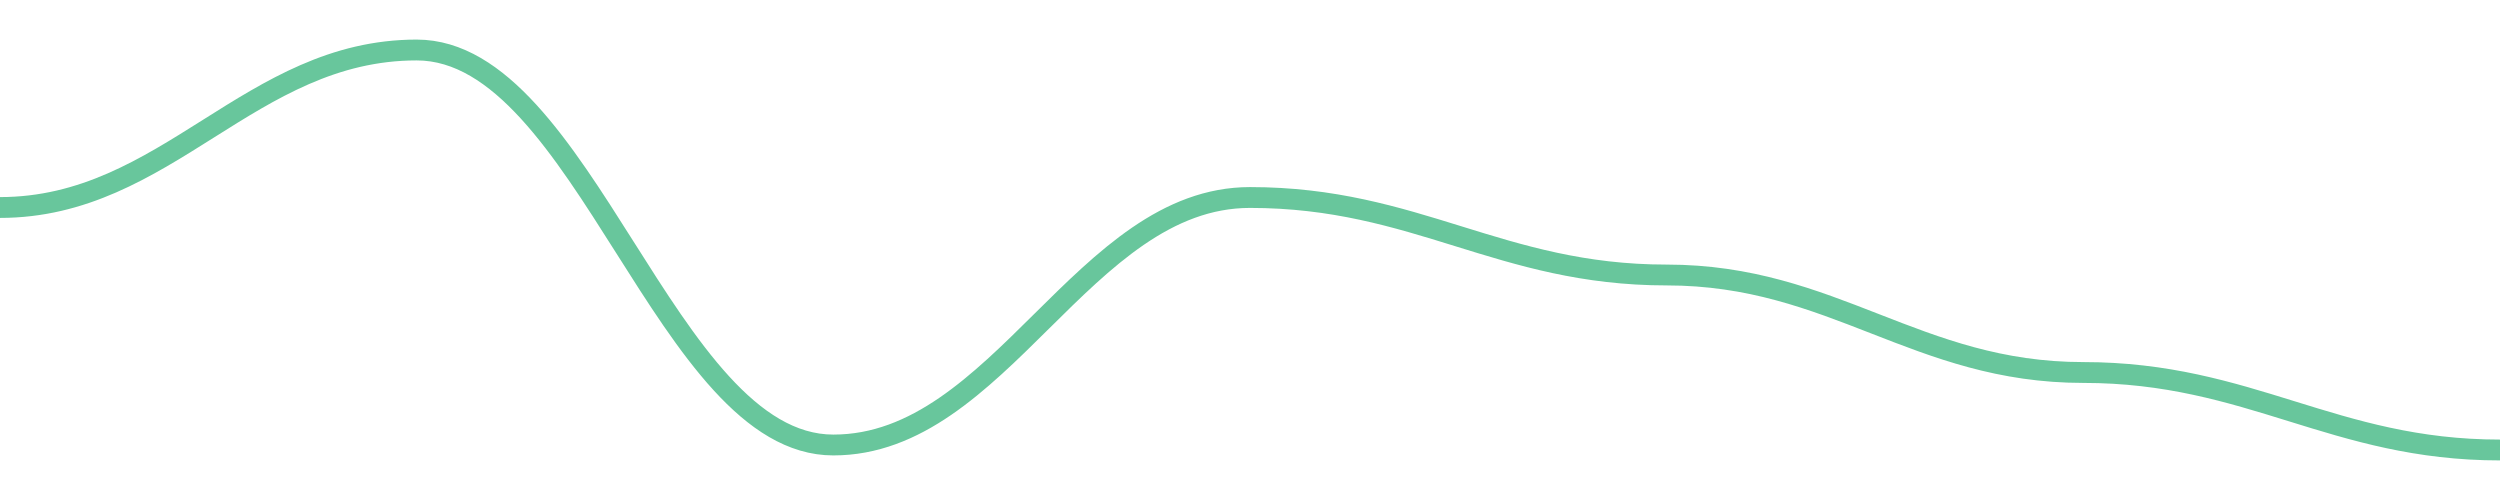
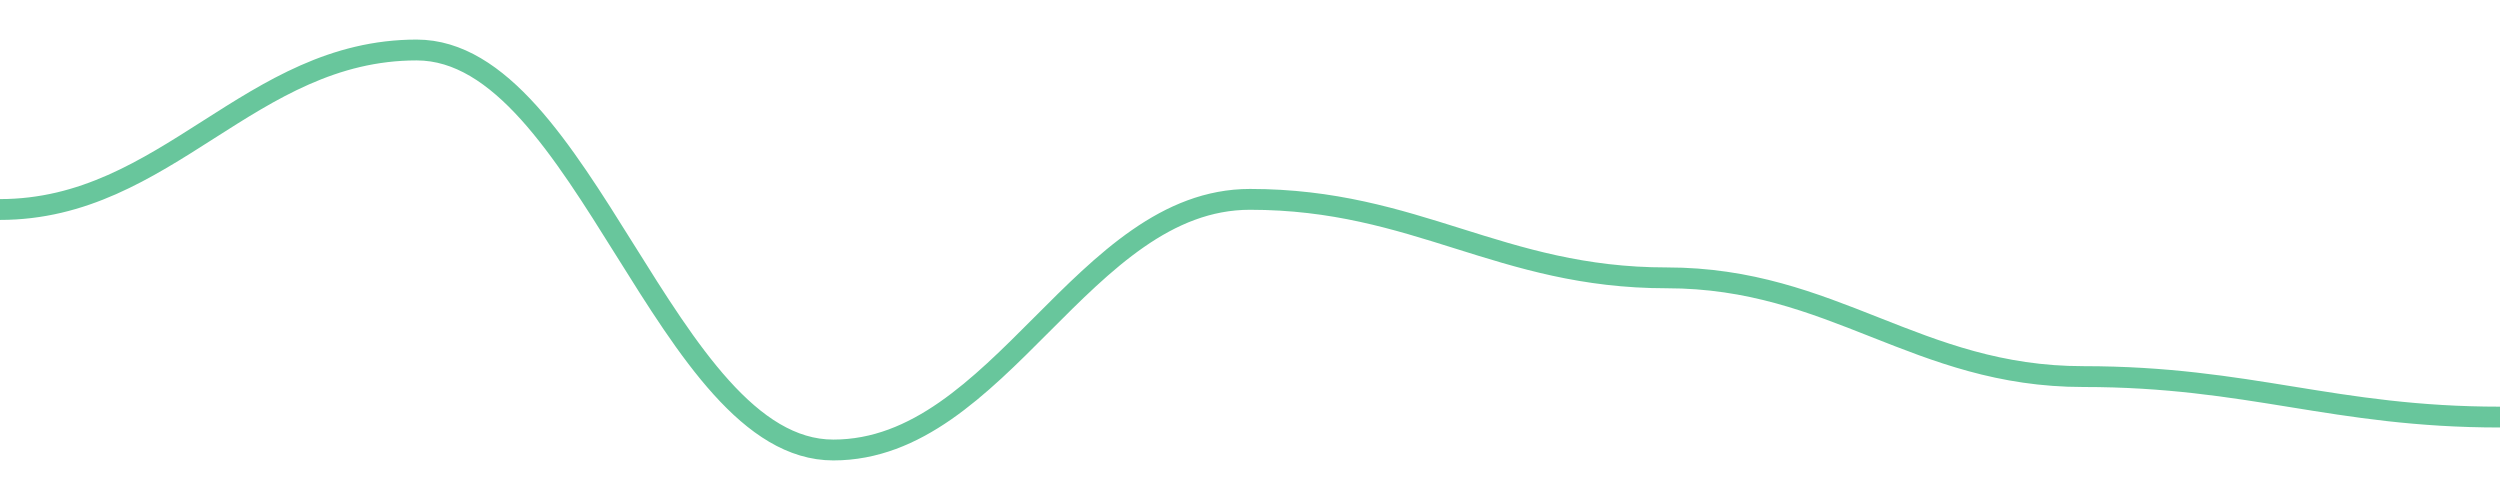
<svg width="180" height="36">
-   <path d="M 0.0,14.94 C 12.0,14.94 18.0,3.6 30.0,3.6 C 42.0,3.6 48.0,32.04 60.0,32.04 C 72.0,32.04 78.0,14.22 90.0,14.22 C 102.0,14.22 108.0,19.8 120.0,19.8 C 132.0,19.8 138.0,26.82 150.0,26.82 C 162.0,26.82 168.0,32.4 180.0,32.4 " fill="none" stroke="#42b883" stroke-width="1.5" opacity="0.8" />
+   <path d="M 0.0,15.084 C 12.0,15.084 18.0,3.6 30.0,3.6 C 42.0,3.6 48.0,32.4 60.0,32.4 C 72.0,32.4 78.0,14.354 90.0,14.354 C 102.0,14.354 108.0,20.005 120.0,20.005 C 132.0,20.005 138.0,27.114 150.0,27.114 C 162.0,27.114 168.0,30.03 180.0,30.03 " fill="none" stroke="#42b883" stroke-width="1.5" opacity="0.8" />
</svg>
